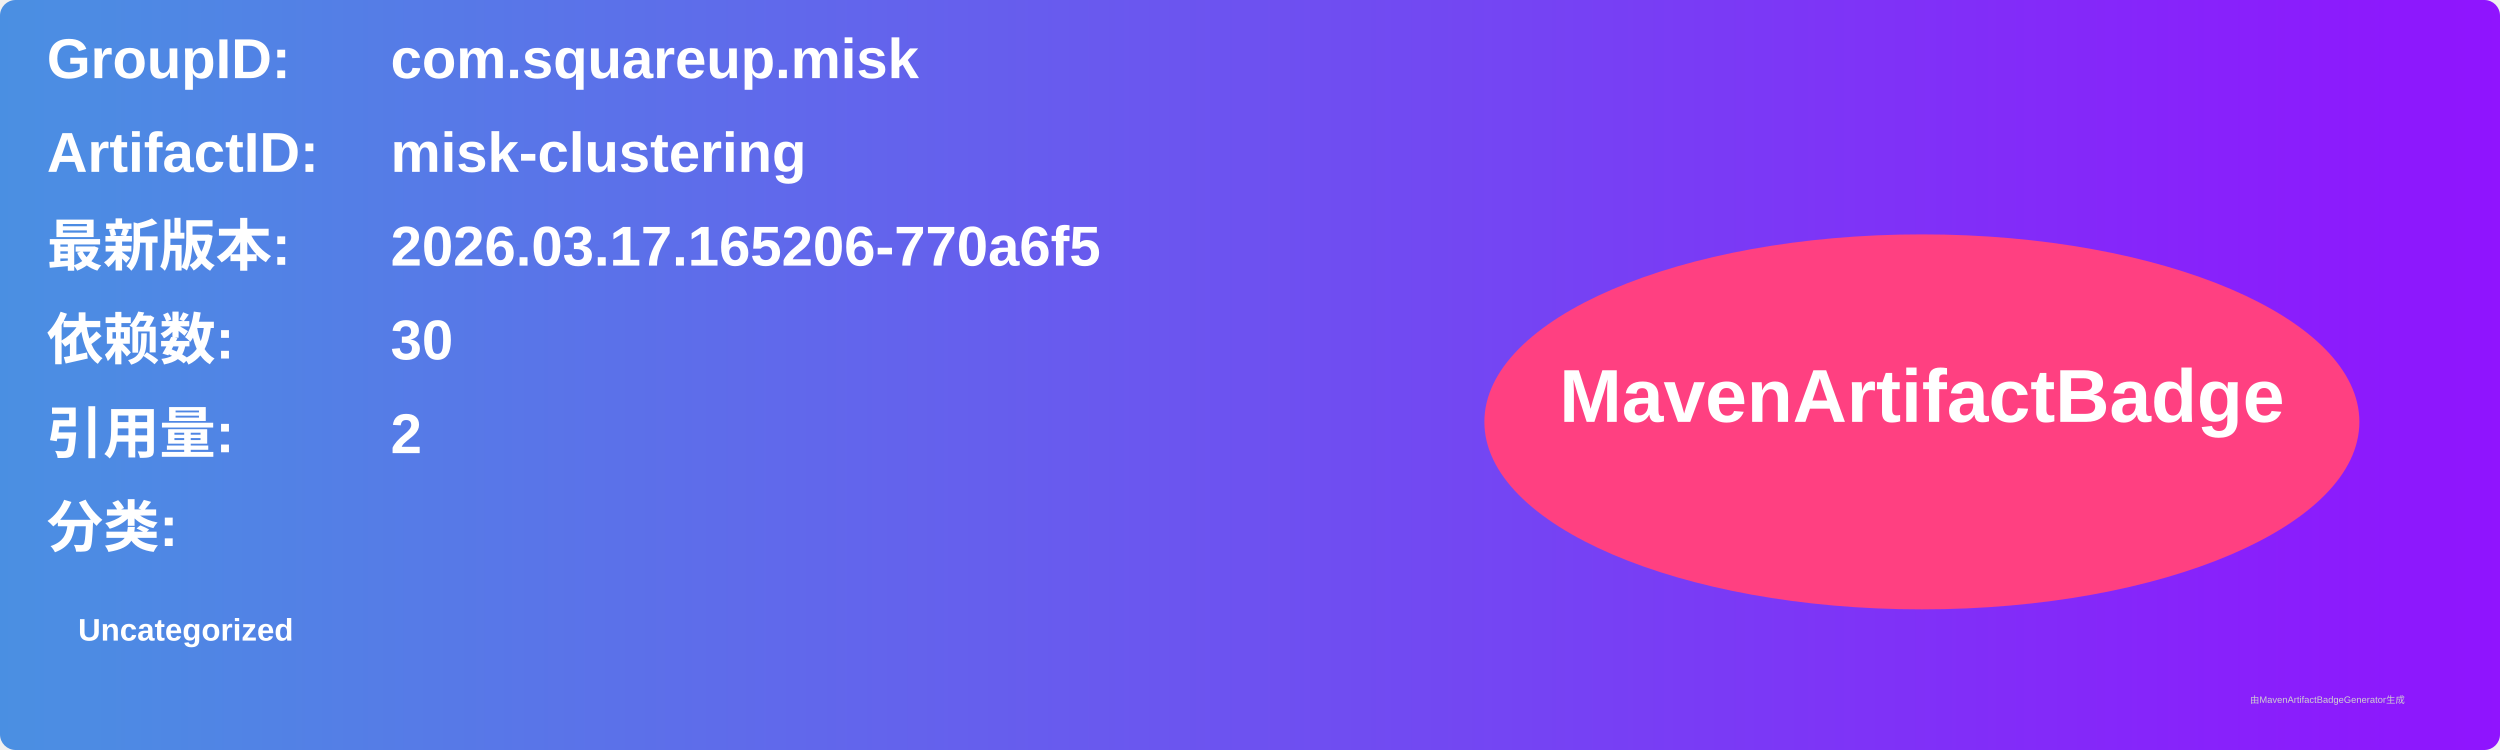
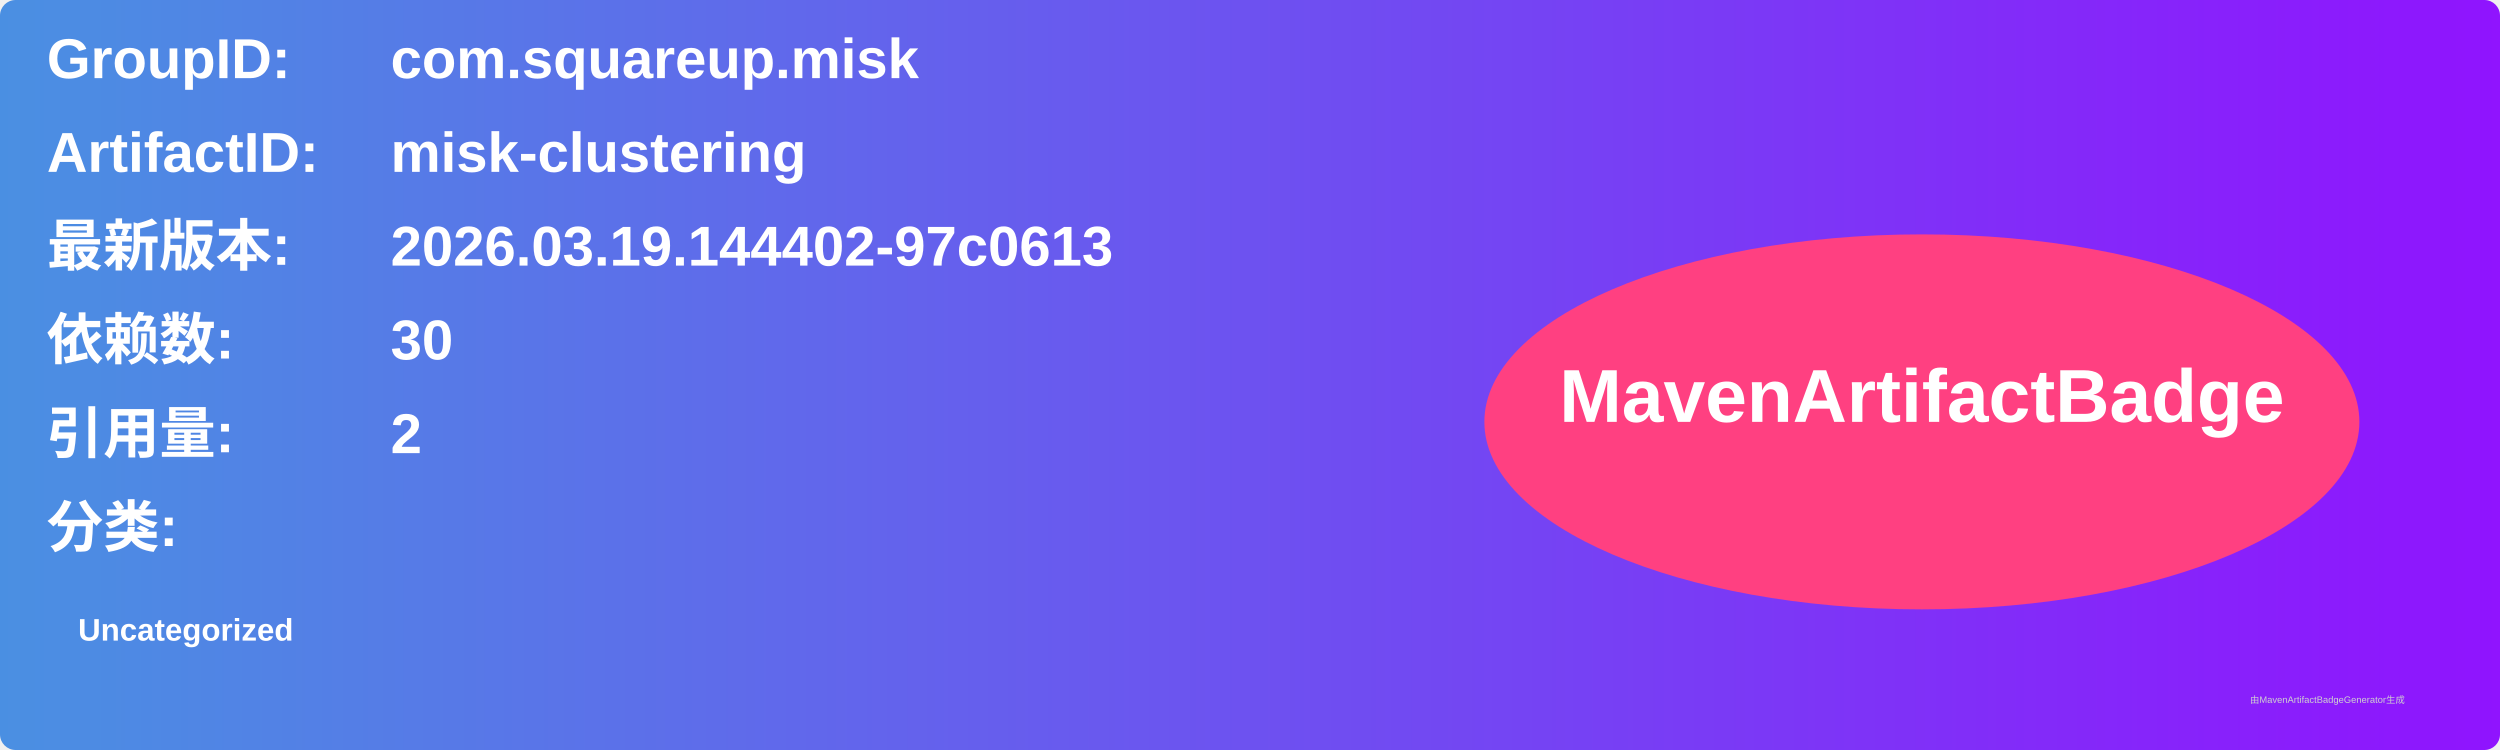
<svg xmlns="http://www.w3.org/2000/svg" width="800" height="240" viewBox="0 0 800 240">
  <linearGradient id="grad" x1="0%" y1="0%" x2="100%" y2="0%">
    <stop offset="0%" stop-color="#4a90e2" />
    <stop offset="100%" stop-color="#9013fe" />
  </linearGradient>
  <rect width="100%" height="100%" rx="5" ry="5" fill="url(#grad)" />
  <g transform="translate(15, 15)">
    <text x="0" y="10" font-family="Arial" font-size="18" fill="white" font-weight="bold" width="260">GroupID:</text>
    <text x="110" y="10" font-family="Arial" font-size="18" fill="white" font-weight="bold" width="460">com.squareup.misk</text>
    <text x="0" y="40" font-family="Arial" font-size="18" fill="white" font-weight="bold" width="260">ArtifactID:</text>
    <text x="110" y="40" font-family="Arial" font-size="18" fill="white" font-weight="bold" width="460">misk-clustering</text>
    <text x="0" y="70" font-family="Arial" font-size="18" fill="white" font-weight="bold">最新版本:</text>
    <text x="110" y="70" font-family="Arial" font-size="18" fill="white" font-weight="bold">
-       <tspan font-weight="bold">2026.03.17.165206-770a6f5</tspan>
+       <tspan font-weight="bold">2026.03.19.144402-97c0613</tspan>
    </text>
    <text x="0" y="100" font-family="Arial" font-size="18" fill="white" font-weight="bold">依赖数: </text>
    <text x="110" y="100" font-family="Arial" font-size="18" fill="white">
      <tspan font-weight="bold">30</tspan>
    </text>
    <text x="0" y="130" font-family="Arial" font-size="18" fill="white" font-weight="bold">引用量: </text>
    <text x="110" y="130" font-family="Arial" font-size="18" fill="white">
      <tspan font-weight="bold">2</tspan>
    </text>
    <text x="0" y="160" font-family="Arial" font-size="18" fill="white" font-weight="bold">分类:</text>
    <text x="10" y="190" font-family="Arial" font-size="10" fill="white">
      <tspan font-weight="bold">Uncategorized</tspan>
    </text>
    <ellipse cx="600" cy="120" rx="140" ry="60" fill="#ff4081" />
    <text x="600" y="120" text-anchor="middle" font-family="Arial" font-size="24" fill="white" font-weight="bold">MavenArtifactBadge</text>
  </g>
  <text x="720" y="225" font-family="Arial" font-size="3" fill="#d0d0d0">由MavenArtifactBadgeGenerator生成</text>
</svg>
